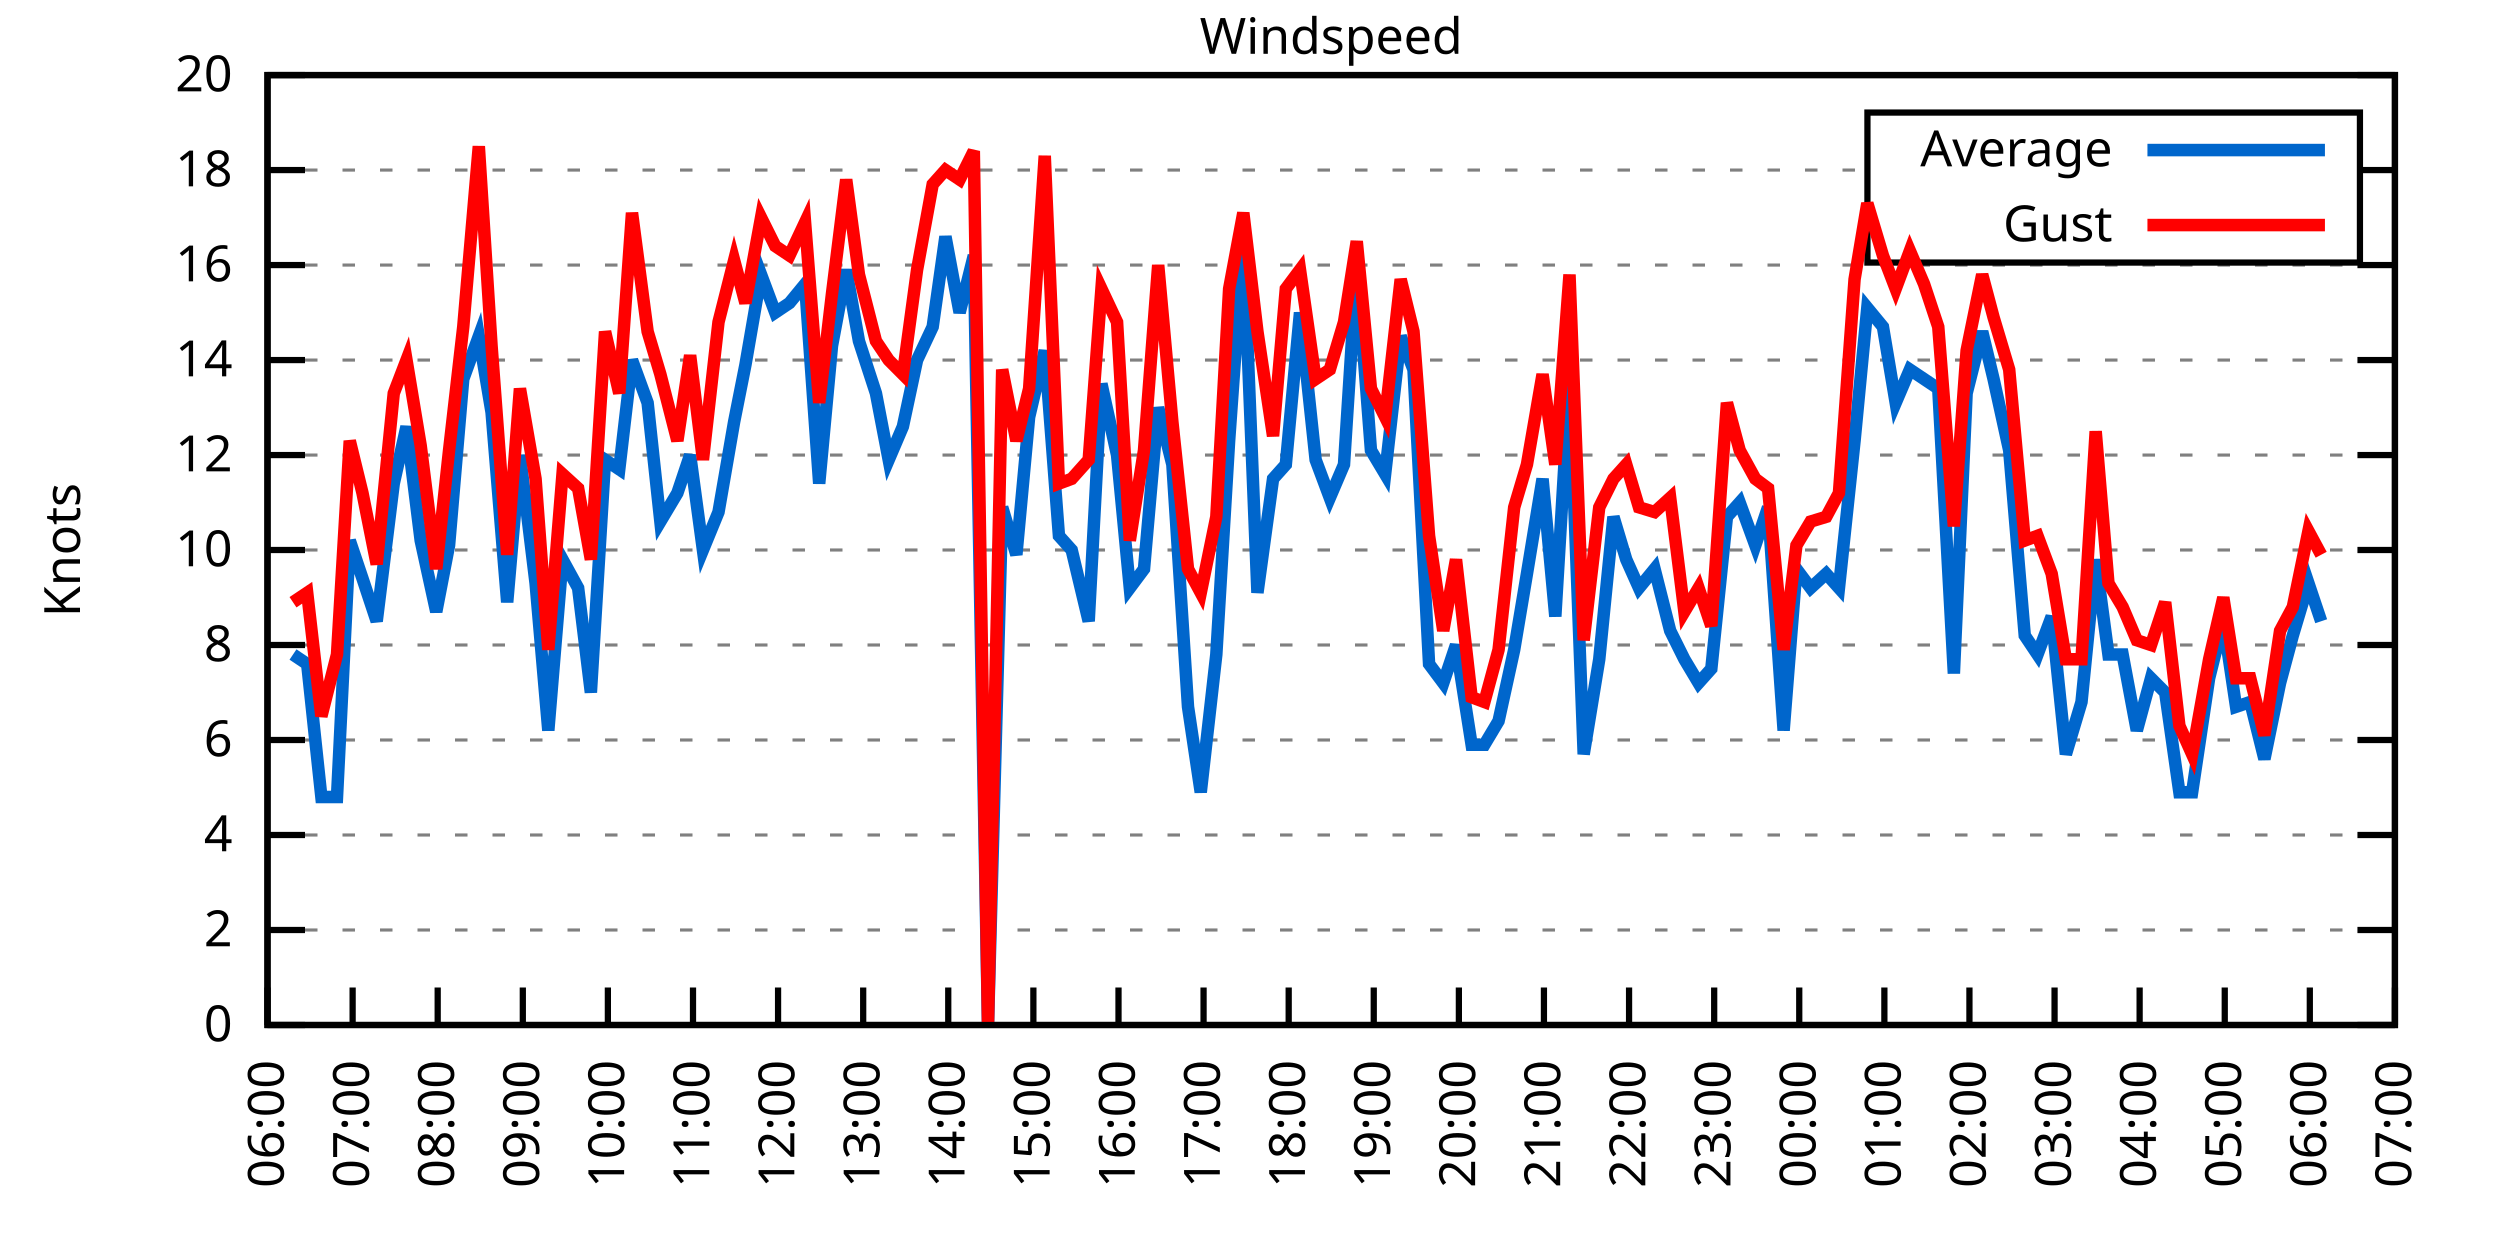
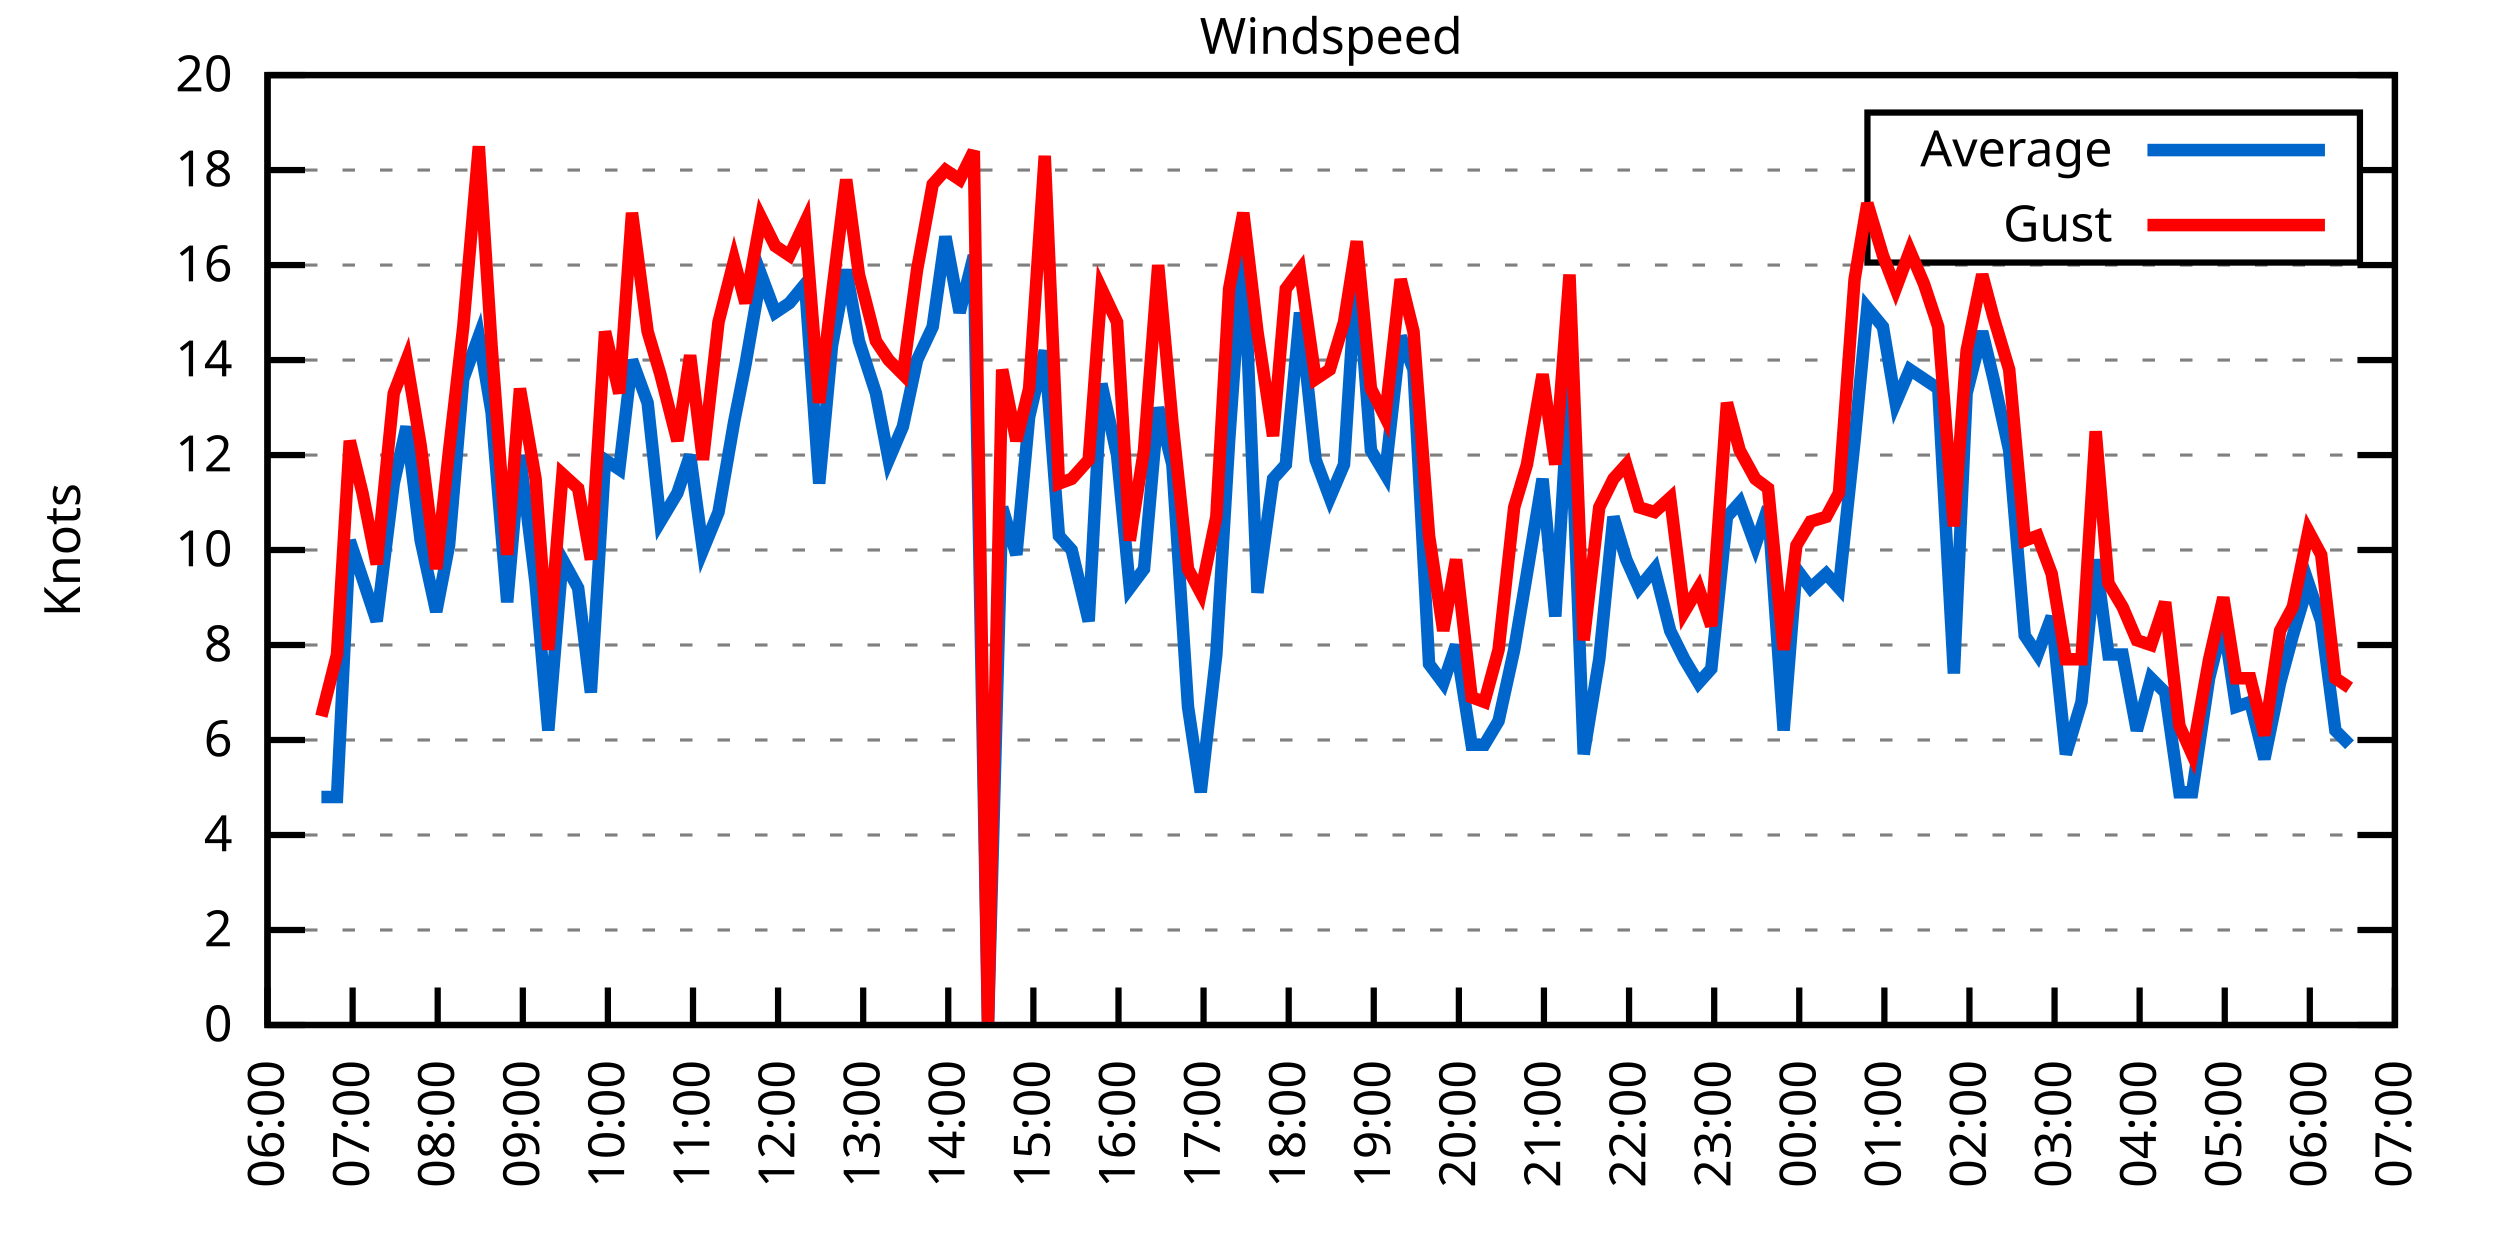
<svg xmlns="http://www.w3.org/2000/svg" xmlns:xlink="http://www.w3.org/1999/xlink" width="400" height="200" viewBox="0 0 400 200">
  <g id="gnuplot_canvas">
    <rect x="0" y="0" width="400" height="200" fill="none" />
    <defs>
      <circle id="gpDot" r="0.5" stroke-width="0.5" stroke="currentColor" />
      <path id="gpPt0" stroke-width="0.333" stroke="currentColor" d="M-1,0 h2 M0,-1 v2" />
      <path id="gpPt1" stroke-width="0.333" stroke="currentColor" d="M-1,-1 L1,1 M1,-1 L-1,1" />
      <path id="gpPt2" stroke-width="0.333" stroke="currentColor" d="M-1,0 L1,0 M0,-1 L0,1 M-1,-1 L1,1 M-1,1 L1,-1" />
      <rect id="gpPt3" stroke-width="0.333" stroke="currentColor" x="-1" y="-1" width="2" height="2" />
      <rect id="gpPt4" stroke-width="0.333" stroke="currentColor" fill="currentColor" x="-1" y="-1" width="2" height="2" />
      <circle id="gpPt5" stroke-width="0.333" stroke="currentColor" cx="0" cy="0" r="1" />
      <use xlink:href="#gpPt5" id="gpPt6" fill="currentColor" stroke="none" />
      <path id="gpPt7" stroke-width="0.333" stroke="currentColor" d="M0,-1.33 L-1.33,0.67 L1.33,0.67 z" />
      <use xlink:href="#gpPt7" id="gpPt8" fill="currentColor" stroke="none" />
      <use xlink:href="#gpPt7" id="gpPt9" stroke="currentColor" transform="rotate(180)" />
      <use xlink:href="#gpPt9" id="gpPt10" fill="currentColor" stroke="none" />
      <use xlink:href="#gpPt3" id="gpPt11" stroke="currentColor" transform="rotate(45)" />
      <use xlink:href="#gpPt11" id="gpPt12" fill="currentColor" stroke="none" />
      <path id="gpPt13" stroke-width="0.333" stroke="currentColor" d="M0,1.330 L1.265,0.411 L0.782,-1.067 L-0.782,-1.076 L-1.265,0.411 z" />
      <use xlink:href="#gpPt13" id="gpPt14" fill="currentColor" stroke="none" />
      <filter id="textbox" filterUnits="objectBoundingBox" x="0" y="0" height="1" width="1">
        <feFlood flood-color="white" flood-opacity="1" result="bgnd" />
        <feComposite in="SourceGraphic" in2="bgnd" operator="atop" />
      </filter>
      <filter id="greybox" filterUnits="objectBoundingBox" x="0" y="0" height="1" width="1">
        <feFlood flood-color="lightgrey" flood-opacity="1" result="grey" />
        <feComposite in="SourceGraphic" in2="grey" operator="atop" />
      </filter>
    </defs>
    <g fill="none" color="white" stroke="currentColor" stroke-width="1.00" stroke-linecap="butt" stroke-linejoin="miter">
</g>
    <g fill="none" color="black" stroke="currentColor" stroke-width="1.00" stroke-linecap="butt" stroke-linejoin="miter">
      <g stroke="none" shape-rendering="crispEdges">
        <polygon fill="rgb(255, 255, 255)" points="42.80,164.00 383.18,164.00 383.18,12.02 42.80,12.02 " />
      </g>
    </g>
    <g fill="none" color="black" stroke="currentColor" stroke-width="1.00" stroke-linecap="butt" stroke-linejoin="miter">
</g>
    <g fill="none" color="black" stroke="black" stroke-width="0.50" stroke-linecap="butt" stroke-linejoin="miter">
</g>
    <g fill="none" color="gray" stroke="currentColor" stroke-width="0.50" stroke-linecap="butt" stroke-linejoin="miter">
      <path stroke="gray" stroke-dasharray="2,4" class="gridline" d="M42.80,164.00 L383.19,164.00  " />
    </g>
    <g fill="none" color="gray" stroke="gray" stroke-width="1.00" stroke-linecap="butt" stroke-linejoin="miter">
</g>
    <g fill="none" color="black" stroke="currentColor" stroke-width="1.00" stroke-linecap="butt" stroke-linejoin="miter">
      <path stroke="black" d="M42.80,164.00 L48.80,164.00 M383.19,164.00 L377.19,164.00  " />
      <g transform="translate(37.20,166.60)" stroke="none" fill="black" font-family="Sans" font-size="8.00" text-anchor="end">
        <text>
          <tspan font-family="Sans"> 0</tspan>
        </text>
      </g>
    </g>
    <g fill="none" color="black" stroke="currentColor" stroke-width="1.00" stroke-linecap="butt" stroke-linejoin="miter">
</g>
    <g fill="none" color="black" stroke="black" stroke-width="0.50" stroke-linecap="butt" stroke-linejoin="miter">
</g>
    <g fill="none" color="gray" stroke="currentColor" stroke-width="0.50" stroke-linecap="butt" stroke-linejoin="miter">
      <path stroke="gray" stroke-dasharray="2,4" class="gridline" d="M42.80,148.80 L383.19,148.80  " />
    </g>
    <g fill="none" color="gray" stroke="gray" stroke-width="1.00" stroke-linecap="butt" stroke-linejoin="miter">
</g>
    <g fill="none" color="black" stroke="currentColor" stroke-width="1.00" stroke-linecap="butt" stroke-linejoin="miter">
      <path stroke="black" d="M42.80,148.80 L48.80,148.80 M383.19,148.80 L377.19,148.80  " />
      <g transform="translate(37.20,151.40)" stroke="none" fill="black" font-family="Sans" font-size="8.00" text-anchor="end">
        <text>
          <tspan font-family="Sans"> 2</tspan>
        </text>
      </g>
    </g>
    <g fill="none" color="black" stroke="currentColor" stroke-width="1.00" stroke-linecap="butt" stroke-linejoin="miter">
</g>
    <g fill="none" color="black" stroke="black" stroke-width="0.50" stroke-linecap="butt" stroke-linejoin="miter">
</g>
    <g fill="none" color="gray" stroke="currentColor" stroke-width="0.50" stroke-linecap="butt" stroke-linejoin="miter">
      <path stroke="gray" stroke-dasharray="2,4" class="gridline" d="M42.80,133.60 L383.19,133.60  " />
    </g>
    <g fill="none" color="gray" stroke="gray" stroke-width="1.00" stroke-linecap="butt" stroke-linejoin="miter">
</g>
    <g fill="none" color="black" stroke="currentColor" stroke-width="1.00" stroke-linecap="butt" stroke-linejoin="miter">
      <path stroke="black" d="M42.80,133.60 L48.80,133.60 M383.19,133.60 L377.19,133.60  " />
      <g transform="translate(37.20,136.20)" stroke="none" fill="black" font-family="Sans" font-size="8.00" text-anchor="end">
        <text>
          <tspan font-family="Sans"> 4</tspan>
        </text>
      </g>
    </g>
    <g fill="none" color="black" stroke="currentColor" stroke-width="1.00" stroke-linecap="butt" stroke-linejoin="miter">
</g>
    <g fill="none" color="black" stroke="black" stroke-width="0.50" stroke-linecap="butt" stroke-linejoin="miter">
</g>
    <g fill="none" color="gray" stroke="currentColor" stroke-width="0.50" stroke-linecap="butt" stroke-linejoin="miter">
      <path stroke="gray" stroke-dasharray="2,4" class="gridline" d="M42.80,118.40 L383.19,118.40  " />
    </g>
    <g fill="none" color="gray" stroke="gray" stroke-width="1.00" stroke-linecap="butt" stroke-linejoin="miter">
</g>
    <g fill="none" color="black" stroke="currentColor" stroke-width="1.00" stroke-linecap="butt" stroke-linejoin="miter">
      <path stroke="black" d="M42.80,118.40 L48.80,118.40 M383.19,118.40 L377.19,118.40  " />
      <g transform="translate(37.20,121.00)" stroke="none" fill="black" font-family="Sans" font-size="8.00" text-anchor="end">
        <text>
          <tspan font-family="Sans"> 6</tspan>
        </text>
      </g>
    </g>
    <g fill="none" color="black" stroke="currentColor" stroke-width="1.00" stroke-linecap="butt" stroke-linejoin="miter">
</g>
    <g fill="none" color="black" stroke="black" stroke-width="0.50" stroke-linecap="butt" stroke-linejoin="miter">
</g>
    <g fill="none" color="gray" stroke="currentColor" stroke-width="0.50" stroke-linecap="butt" stroke-linejoin="miter">
      <path stroke="gray" stroke-dasharray="2,4" class="gridline" d="M42.80,103.20 L383.19,103.20  " />
    </g>
    <g fill="none" color="gray" stroke="gray" stroke-width="1.00" stroke-linecap="butt" stroke-linejoin="miter">
</g>
    <g fill="none" color="black" stroke="currentColor" stroke-width="1.00" stroke-linecap="butt" stroke-linejoin="miter">
      <path stroke="black" d="M42.80,103.20 L48.80,103.20 M383.19,103.20 L377.19,103.20  " />
      <g transform="translate(37.20,105.80)" stroke="none" fill="black" font-family="Sans" font-size="8.00" text-anchor="end">
        <text>
          <tspan font-family="Sans"> 8</tspan>
        </text>
      </g>
    </g>
    <g fill="none" color="black" stroke="currentColor" stroke-width="1.00" stroke-linecap="butt" stroke-linejoin="miter">
</g>
    <g fill="none" color="black" stroke="black" stroke-width="0.50" stroke-linecap="butt" stroke-linejoin="miter">
</g>
    <g fill="none" color="gray" stroke="currentColor" stroke-width="0.50" stroke-linecap="butt" stroke-linejoin="miter">
      <path stroke="gray" stroke-dasharray="2,4" class="gridline" d="M42.80,88.00 L383.19,88.00  " />
    </g>
    <g fill="none" color="gray" stroke="gray" stroke-width="1.00" stroke-linecap="butt" stroke-linejoin="miter">
</g>
    <g fill="none" color="black" stroke="currentColor" stroke-width="1.00" stroke-linecap="butt" stroke-linejoin="miter">
      <path stroke="black" d="M42.80,88.00 L48.80,88.00 M383.19,88.00 L377.19,88.00  " />
      <g transform="translate(37.20,90.60)" stroke="none" fill="black" font-family="Sans" font-size="8.00" text-anchor="end">
        <text>
          <tspan font-family="Sans"> 10</tspan>
        </text>
      </g>
    </g>
    <g fill="none" color="black" stroke="currentColor" stroke-width="1.00" stroke-linecap="butt" stroke-linejoin="miter">
</g>
    <g fill="none" color="black" stroke="black" stroke-width="0.50" stroke-linecap="butt" stroke-linejoin="miter">
</g>
    <g fill="none" color="gray" stroke="currentColor" stroke-width="0.50" stroke-linecap="butt" stroke-linejoin="miter">
      <path stroke="gray" stroke-dasharray="2,4" class="gridline" d="M42.80,72.81 L383.19,72.81  " />
    </g>
    <g fill="none" color="gray" stroke="gray" stroke-width="1.00" stroke-linecap="butt" stroke-linejoin="miter">
</g>
    <g fill="none" color="black" stroke="currentColor" stroke-width="1.00" stroke-linecap="butt" stroke-linejoin="miter">
      <path stroke="black" d="M42.80,72.81 L48.80,72.81 M383.19,72.81 L377.19,72.81  " />
      <g transform="translate(37.20,75.41)" stroke="none" fill="black" font-family="Sans" font-size="8.00" text-anchor="end">
        <text>
          <tspan font-family="Sans"> 12</tspan>
        </text>
      </g>
    </g>
    <g fill="none" color="black" stroke="currentColor" stroke-width="1.00" stroke-linecap="butt" stroke-linejoin="miter">
</g>
    <g fill="none" color="black" stroke="black" stroke-width="0.50" stroke-linecap="butt" stroke-linejoin="miter">
</g>
    <g fill="none" color="gray" stroke="currentColor" stroke-width="0.50" stroke-linecap="butt" stroke-linejoin="miter">
      <path stroke="gray" stroke-dasharray="2,4" class="gridline" d="M42.80,57.61 L383.19,57.61  " />
    </g>
    <g fill="none" color="gray" stroke="gray" stroke-width="1.00" stroke-linecap="butt" stroke-linejoin="miter">
</g>
    <g fill="none" color="black" stroke="currentColor" stroke-width="1.00" stroke-linecap="butt" stroke-linejoin="miter">
      <path stroke="black" d="M42.80,57.61 L48.80,57.61 M383.19,57.61 L377.19,57.61  " />
      <g transform="translate(37.20,60.21)" stroke="none" fill="black" font-family="Sans" font-size="8.00" text-anchor="end">
        <text>
          <tspan font-family="Sans"> 14</tspan>
        </text>
      </g>
    </g>
    <g fill="none" color="black" stroke="currentColor" stroke-width="1.00" stroke-linecap="butt" stroke-linejoin="miter">
</g>
    <g fill="none" color="black" stroke="black" stroke-width="0.50" stroke-linecap="butt" stroke-linejoin="miter">
</g>
    <g fill="none" color="gray" stroke="currentColor" stroke-width="0.50" stroke-linecap="butt" stroke-linejoin="miter">
      <path stroke="gray" stroke-dasharray="2,4" class="gridline" d="M42.80,42.41 L383.19,42.41  " />
    </g>
    <g fill="none" color="gray" stroke="gray" stroke-width="1.00" stroke-linecap="butt" stroke-linejoin="miter">
</g>
    <g fill="none" color="black" stroke="currentColor" stroke-width="1.00" stroke-linecap="butt" stroke-linejoin="miter">
      <path stroke="black" d="M42.80,42.41 L48.80,42.41 M383.19,42.41 L377.19,42.41  " />
      <g transform="translate(37.20,45.01)" stroke="none" fill="black" font-family="Sans" font-size="8.00" text-anchor="end">
        <text>
          <tspan font-family="Sans"> 16</tspan>
        </text>
      </g>
    </g>
    <g fill="none" color="black" stroke="currentColor" stroke-width="1.00" stroke-linecap="butt" stroke-linejoin="miter">
</g>
    <g fill="none" color="black" stroke="black" stroke-width="0.50" stroke-linecap="butt" stroke-linejoin="miter">
</g>
    <g fill="none" color="gray" stroke="currentColor" stroke-width="0.50" stroke-linecap="butt" stroke-linejoin="miter">
      <path stroke="gray" stroke-dasharray="2,4" class="gridline" d="M42.80,27.21 L298.79,27.21 M377.59,27.21 L383.19,27.21  " />
    </g>
    <g fill="none" color="gray" stroke="gray" stroke-width="1.00" stroke-linecap="butt" stroke-linejoin="miter">
</g>
    <g fill="none" color="black" stroke="currentColor" stroke-width="1.00" stroke-linecap="butt" stroke-linejoin="miter">
      <path stroke="black" d="M42.80,27.21 L48.80,27.21 M383.19,27.21 L377.19,27.21  " />
      <g transform="translate(37.20,29.81)" stroke="none" fill="black" font-family="Sans" font-size="8.00" text-anchor="end">
        <text>
          <tspan font-family="Sans"> 18</tspan>
        </text>
      </g>
    </g>
    <g fill="none" color="black" stroke="currentColor" stroke-width="1.00" stroke-linecap="butt" stroke-linejoin="miter">
</g>
    <g fill="none" color="black" stroke="black" stroke-width="0.50" stroke-linecap="butt" stroke-linejoin="miter">
</g>
    <g fill="none" color="gray" stroke="currentColor" stroke-width="0.50" stroke-linecap="butt" stroke-linejoin="miter">
      <path stroke="gray" stroke-dasharray="2,4" class="gridline" d="M42.80,12.01 L383.19,12.01  " />
    </g>
    <g fill="none" color="gray" stroke="gray" stroke-width="1.00" stroke-linecap="butt" stroke-linejoin="miter">
</g>
    <g fill="none" color="black" stroke="currentColor" stroke-width="1.00" stroke-linecap="butt" stroke-linejoin="miter">
      <path stroke="black" d="M42.80,12.01 L48.80,12.01 M383.19,12.01 L377.19,12.01  " />
      <g transform="translate(37.20,14.61)" stroke="none" fill="black" font-family="Sans" font-size="8.00" text-anchor="end">
        <text>
          <tspan font-family="Sans"> 20</tspan>
        </text>
      </g>
    </g>
    <g fill="none" color="black" stroke="currentColor" stroke-width="1.00" stroke-linecap="butt" stroke-linejoin="miter">
      <path stroke="black" d="M42.80,164.00 L42.80,158.00  " />
      <g transform="translate(45.40,169.60) rotate(270.00)" stroke="none" fill="black" font-family="Sans" font-size="8.00" text-anchor="end">
        <text>
          <tspan font-family="Sans">06:00</tspan>
        </text>
      </g>
    </g>
    <g fill="none" color="black" stroke="currentColor" stroke-width="1.00" stroke-linecap="butt" stroke-linejoin="miter">
      <path stroke="black" d="M56.42,164.00 L56.42,158.00  " />
      <g transform="translate(59.02,169.60) rotate(270.00)" stroke="none" fill="black" font-family="Sans" font-size="8.00" text-anchor="end">
        <text>
          <tspan font-family="Sans">07:00</tspan>
        </text>
      </g>
    </g>
    <g fill="none" color="black" stroke="currentColor" stroke-width="1.00" stroke-linecap="butt" stroke-linejoin="miter">
      <path stroke="black" d="M70.03,164.00 L70.03,158.00  " />
      <g transform="translate(72.63,169.60) rotate(270.00)" stroke="none" fill="black" font-family="Sans" font-size="8.00" text-anchor="end">
        <text>
          <tspan font-family="Sans">08:00</tspan>
        </text>
      </g>
    </g>
    <g fill="none" color="black" stroke="currentColor" stroke-width="1.00" stroke-linecap="butt" stroke-linejoin="miter">
      <path stroke="black" d="M83.65,164.00 L83.65,158.00  " />
      <g transform="translate(86.25,169.60) rotate(270.00)" stroke="none" fill="black" font-family="Sans" font-size="8.00" text-anchor="end">
        <text>
          <tspan font-family="Sans">09:00</tspan>
        </text>
      </g>
    </g>
    <g fill="none" color="black" stroke="currentColor" stroke-width="1.00" stroke-linecap="butt" stroke-linejoin="miter">
      <path stroke="black" d="M97.26,164.00 L97.26,158.00  " />
      <g transform="translate(99.86,169.60) rotate(270.00)" stroke="none" fill="black" font-family="Sans" font-size="8.00" text-anchor="end">
        <text>
          <tspan font-family="Sans">10:00</tspan>
        </text>
      </g>
    </g>
    <g fill="none" color="black" stroke="currentColor" stroke-width="1.00" stroke-linecap="butt" stroke-linejoin="miter">
      <path stroke="black" d="M110.88,164.00 L110.88,158.00  " />
      <g transform="translate(113.48,169.60) rotate(270.00)" stroke="none" fill="black" font-family="Sans" font-size="8.00" text-anchor="end">
        <text>
          <tspan font-family="Sans">11:00</tspan>
        </text>
      </g>
    </g>
    <g fill="none" color="black" stroke="currentColor" stroke-width="1.00" stroke-linecap="butt" stroke-linejoin="miter">
      <path stroke="black" d="M124.49,164.00 L124.49,158.00  " />
      <g transform="translate(127.09,169.60) rotate(270.00)" stroke="none" fill="black" font-family="Sans" font-size="8.00" text-anchor="end">
        <text>
          <tspan font-family="Sans">12:00</tspan>
        </text>
      </g>
    </g>
    <g fill="none" color="black" stroke="currentColor" stroke-width="1.00" stroke-linecap="butt" stroke-linejoin="miter">
      <path stroke="black" d="M138.11,164.00 L138.11,158.00  " />
      <g transform="translate(140.71,169.60) rotate(270.00)" stroke="none" fill="black" font-family="Sans" font-size="8.00" text-anchor="end">
        <text>
          <tspan font-family="Sans">13:00</tspan>
        </text>
      </g>
    </g>
    <g fill="none" color="black" stroke="currentColor" stroke-width="1.00" stroke-linecap="butt" stroke-linejoin="miter">
      <path stroke="black" d="M151.72,164.00 L151.72,158.00  " />
      <g transform="translate(154.32,169.60) rotate(270.00)" stroke="none" fill="black" font-family="Sans" font-size="8.00" text-anchor="end">
        <text>
          <tspan font-family="Sans">14:00</tspan>
        </text>
      </g>
    </g>
    <g fill="none" color="black" stroke="currentColor" stroke-width="1.00" stroke-linecap="butt" stroke-linejoin="miter">
      <path stroke="black" d="M165.34,164.00 L165.34,158.00  " />
      <g transform="translate(167.94,169.60) rotate(270.00)" stroke="none" fill="black" font-family="Sans" font-size="8.00" text-anchor="end">
        <text>
          <tspan font-family="Sans">15:00</tspan>
        </text>
      </g>
    </g>
    <g fill="none" color="black" stroke="currentColor" stroke-width="1.00" stroke-linecap="butt" stroke-linejoin="miter">
      <path stroke="black" d="M178.96,164.00 L178.96,158.00  " />
      <g transform="translate(181.56,169.60) rotate(270.00)" stroke="none" fill="black" font-family="Sans" font-size="8.00" text-anchor="end">
        <text>
          <tspan font-family="Sans">16:00</tspan>
        </text>
      </g>
    </g>
    <g fill="none" color="black" stroke="currentColor" stroke-width="1.00" stroke-linecap="butt" stroke-linejoin="miter">
      <path stroke="black" d="M192.57,164.00 L192.57,158.00  " />
      <g transform="translate(195.17,169.60) rotate(270.00)" stroke="none" fill="black" font-family="Sans" font-size="8.00" text-anchor="end">
        <text>
          <tspan font-family="Sans">17:00</tspan>
        </text>
      </g>
    </g>
    <g fill="none" color="black" stroke="currentColor" stroke-width="1.00" stroke-linecap="butt" stroke-linejoin="miter">
      <path stroke="black" d="M206.19,164.00 L206.19,158.00  " />
      <g transform="translate(208.79,169.60) rotate(270.00)" stroke="none" fill="black" font-family="Sans" font-size="8.00" text-anchor="end">
        <text>
          <tspan font-family="Sans">18:00</tspan>
        </text>
      </g>
    </g>
    <g fill="none" color="black" stroke="currentColor" stroke-width="1.00" stroke-linecap="butt" stroke-linejoin="miter">
      <path stroke="black" d="M219.80,164.00 L219.80,158.00  " />
      <g transform="translate(222.40,169.60) rotate(270.00)" stroke="none" fill="black" font-family="Sans" font-size="8.00" text-anchor="end">
        <text>
          <tspan font-family="Sans">19:00</tspan>
        </text>
      </g>
    </g>
    <g fill="none" color="black" stroke="currentColor" stroke-width="1.00" stroke-linecap="butt" stroke-linejoin="miter">
      <path stroke="black" d="M233.42,164.00 L233.42,158.00  " />
      <g transform="translate(236.02,169.60) rotate(270.00)" stroke="none" fill="black" font-family="Sans" font-size="8.00" text-anchor="end">
        <text>
          <tspan font-family="Sans">20:00</tspan>
        </text>
      </g>
    </g>
    <g fill="none" color="black" stroke="currentColor" stroke-width="1.00" stroke-linecap="butt" stroke-linejoin="miter">
      <path stroke="black" d="M247.03,164.00 L247.03,158.00  " />
      <g transform="translate(249.63,169.60) rotate(270.00)" stroke="none" fill="black" font-family="Sans" font-size="8.00" text-anchor="end">
        <text>
          <tspan font-family="Sans">21:00</tspan>
        </text>
      </g>
    </g>
    <g fill="none" color="black" stroke="currentColor" stroke-width="1.00" stroke-linecap="butt" stroke-linejoin="miter">
      <path stroke="black" d="M260.65,164.00 L260.65,158.00  " />
      <g transform="translate(263.25,169.60) rotate(270.00)" stroke="none" fill="black" font-family="Sans" font-size="8.00" text-anchor="end">
        <text>
          <tspan font-family="Sans">22:00</tspan>
        </text>
      </g>
    </g>
    <g fill="none" color="black" stroke="currentColor" stroke-width="1.00" stroke-linecap="butt" stroke-linejoin="miter">
      <path stroke="black" d="M274.27,164.00 L274.27,158.00  " />
      <g transform="translate(276.87,169.60) rotate(270.00)" stroke="none" fill="black" font-family="Sans" font-size="8.00" text-anchor="end">
        <text>
          <tspan font-family="Sans">23:00</tspan>
        </text>
      </g>
    </g>
    <g fill="none" color="black" stroke="currentColor" stroke-width="1.00" stroke-linecap="butt" stroke-linejoin="miter">
      <path stroke="black" d="M287.88,164.00 L287.88,158.00  " />
      <g transform="translate(290.48,169.60) rotate(270.00)" stroke="none" fill="black" font-family="Sans" font-size="8.00" text-anchor="end">
        <text>
          <tspan font-family="Sans">00:00</tspan>
        </text>
      </g>
    </g>
    <g fill="none" color="black" stroke="currentColor" stroke-width="1.00" stroke-linecap="butt" stroke-linejoin="miter">
      <path stroke="black" d="M301.50,164.00 L301.50,158.00  " />
      <g transform="translate(304.10,169.60) rotate(270.00)" stroke="none" fill="black" font-family="Sans" font-size="8.00" text-anchor="end">
        <text>
          <tspan font-family="Sans">01:00</tspan>
        </text>
      </g>
    </g>
    <g fill="none" color="black" stroke="currentColor" stroke-width="1.00" stroke-linecap="butt" stroke-linejoin="miter">
      <path stroke="black" d="M315.11,164.00 L315.11,158.00  " />
      <g transform="translate(317.71,169.60) rotate(270.00)" stroke="none" fill="black" font-family="Sans" font-size="8.00" text-anchor="end">
        <text>
          <tspan font-family="Sans">02:00</tspan>
        </text>
      </g>
    </g>
    <g fill="none" color="black" stroke="currentColor" stroke-width="1.00" stroke-linecap="butt" stroke-linejoin="miter">
      <path stroke="black" d="M328.73,164.00 L328.73,158.00  " />
      <g transform="translate(331.33,169.60) rotate(270.00)" stroke="none" fill="black" font-family="Sans" font-size="8.00" text-anchor="end">
        <text>
          <tspan font-family="Sans">03:00</tspan>
        </text>
      </g>
    </g>
    <g fill="none" color="black" stroke="currentColor" stroke-width="1.00" stroke-linecap="butt" stroke-linejoin="miter">
      <path stroke="black" d="M342.34,164.00 L342.34,158.00  " />
      <g transform="translate(344.94,169.60) rotate(270.00)" stroke="none" fill="black" font-family="Sans" font-size="8.00" text-anchor="end">
        <text>
          <tspan font-family="Sans">04:00</tspan>
        </text>
      </g>
    </g>
    <g fill="none" color="black" stroke="currentColor" stroke-width="1.00" stroke-linecap="butt" stroke-linejoin="miter">
      <path stroke="black" d="M355.96,164.00 L355.96,158.00  " />
      <g transform="translate(358.56,169.60) rotate(270.00)" stroke="none" fill="black" font-family="Sans" font-size="8.00" text-anchor="end">
        <text>
          <tspan font-family="Sans">05:00</tspan>
        </text>
      </g>
    </g>
    <g fill="none" color="black" stroke="currentColor" stroke-width="1.00" stroke-linecap="butt" stroke-linejoin="miter">
      <path stroke="black" d="M369.57,164.00 L369.57,158.00  " />
      <g transform="translate(372.17,169.60) rotate(270.00)" stroke="none" fill="black" font-family="Sans" font-size="8.00" text-anchor="end">
        <text>
          <tspan font-family="Sans">06:00</tspan>
        </text>
      </g>
    </g>
    <g fill="none" color="black" stroke="currentColor" stroke-width="1.00" stroke-linecap="butt" stroke-linejoin="miter">
      <path stroke="black" d="M383.19,164.00 L383.19,158.00  " />
      <g transform="translate(385.79,169.60) rotate(270.00)" stroke="none" fill="black" font-family="Sans" font-size="8.00" text-anchor="end">
        <text>
          <tspan font-family="Sans">07:00</tspan>
        </text>
      </g>
    </g>
    <g fill="none" color="black" stroke="currentColor" stroke-width="1.00" stroke-linecap="butt" stroke-linejoin="miter">
</g>
    <g fill="none" color="black" stroke="currentColor" stroke-width="1.00" stroke-linecap="butt" stroke-linejoin="miter">
      <path stroke="black" d="M42.80,12.01 L42.80,164.00 L383.19,164.00 L383.19,12.01 L42.80,12.01 Z  " />
    </g>
    <g fill="none" color="black" stroke="currentColor" stroke-width="1.00" stroke-linecap="butt" stroke-linejoin="miter">
</g>
    <g fill="none" color="black" stroke="currentColor" stroke-width="1.00" stroke-linecap="butt" stroke-linejoin="miter">
      <path stroke="black" d="M298.79,42.01 L298.79,18.01 L377.59,18.01 L377.59,42.01 L298.79,42.01 Z  " />
    </g>
    <g id="Windspeed_plot_1">
      <g fill="none" color="white" stroke="black" stroke-width="2.00" stroke-linecap="butt" stroke-linejoin="miter">
</g>
      <g fill="none" color="black" stroke="currentColor" stroke-width="2.00" stroke-linecap="butt" stroke-linejoin="miter">
        <g transform="translate(337.99,26.61)" stroke="none" fill="black" font-family="Sans" font-size="8.00" text-anchor="end">
          <text>
            <tspan font-family="Sans">Average</tspan>
          </text>
        </g>
      </g>
      <g fill="none" color="black" stroke="currentColor" stroke-width="2.00" stroke-linecap="butt" stroke-linejoin="miter">
-         <path stroke="rgb(  0, 102, 204)" d="M343.59,24.01 L371.99,24.01 M46.88,104.72 L49.15,106.24 L51.42,127.52 L53.92,127.52 L55.96,86.49 L58.00,92.56   L60.27,99.40 L63.00,77.37 L65.04,68.25 L67.31,86.49 L69.80,97.88 L71.85,87.25 L74.12,60.65 L76.61,53.81   L78.65,65.97 L81.15,96.36 L83.19,72.81 L85.69,93.32 L87.73,116.88 L90.00,89.52 L92.50,94.08 L94.54,110.80   L96.81,73.57 L99.08,75.09 L101.12,57.61 L103.62,64.45 L105.66,83.45 L108.38,78.89 L110.42,72.81 L112.47,88.00   L114.96,81.93 L117.46,67.49 L119.27,58.37 L121.77,43.93 L124.04,50.01 L126.31,48.49 L128.81,45.45 L131.07,77.37   L133.12,55.33 L135.39,43.17 L137.43,54.57 L140.15,62.93 L142.19,73.57 L144.46,68.25 L146.73,57.61 L149.23,52.29   L151.27,37.85 L153.54,50.01 L155.81,40.89 L158.08,164.00 L160.35,81.17 L162.62,88.76 L164.66,66.73 L167.16,56.09   L169.43,85.73 L171.47,88.00 L174.19,99.40 L176.23,61.41 L178.73,72.81 L180.77,94.08 L183.04,91.04 L185.31,65.21   L187.58,74.33 L190.08,113.08 L192.12,126.76 L194.61,104.72 L196.66,70.53 L198.93,38.61 L201.19,94.84 L203.69,76.61   L205.73,74.33 L208.00,50.01 L210.50,73.57 L212.77,79.65 L215.04,74.33 L217.08,42.41 L219.35,72.05 L221.62,75.85   L224.11,53.81 L226.16,59.13 L228.65,106.24 L230.92,109.28 L232.96,103.20 L235.46,119.16 L237.50,119.16 L239.77,115.36   L242.27,103.96 L244.31,91.80 L246.81,76.61 L248.85,98.64 L251.12,60.65 L253.39,120.68 L255.88,105.48 L258.15,82.69   L260.20,89.52 L262.24,94.08 L264.73,91.04 L267.23,100.92 L269.50,105.48 L271.77,109.28 L273.81,107.00 L276.31,82.69   L278.35,80.41 L280.85,87.25 L282.89,81.17 L285.38,116.88 L287.43,91.04 L289.70,94.08 L292.19,91.80 L294.23,94.08   L296.73,70.53 L298.77,49.25 L301.27,52.29 L303.31,64.45 L305.58,59.13 L307.85,60.65 L310.12,62.17 L312.62,107.76   L314.66,62.93 L317.15,53.05 L318.97,60.65 L321.47,72.05 L323.96,101.68 L326.00,104.72 L328.27,98.64 L330.54,120.68   L333.04,112.32 L335.31,89.52 L337.35,104.72 L339.62,104.72 L341.89,116.88 L344.16,108.52 L346.43,110.80 L348.70,126.76   L350.74,126.76 L353.46,108.52 L355.73,99.40 L357.77,113.08 L360.04,112.32 L362.31,121.44 L364.81,109.28 L366.85,101.68   L369.35,93.32 L371.39,99.40  " />
+         <path stroke="rgb(  0, 102, 204)" d="M343.59,24.01 L371.99,24.01 M51.42,127.52 L53.92,127.52 L55.96,86.49 L58.00,92.56 L60.27,99.40 L63.00,77.37   L65.04,68.25 L67.31,86.49 L69.80,97.88 L71.85,87.25 L74.12,60.65 L76.61,53.81 L78.65,65.97 L81.15,96.36   L83.19,72.81 L85.69,93.32 L87.73,116.88 L90.00,89.52 L92.50,94.08 L94.54,110.80 L96.81,73.57 L99.08,75.09   L101.12,57.61 L103.62,64.45 L105.66,83.45 L108.38,78.89 L110.42,72.81 L112.47,88.00 L114.96,81.93 L117.46,67.49   L119.27,58.37 L121.77,43.93 L124.04,50.01 L126.31,48.49 L128.81,45.45 L131.07,77.37 L133.12,55.33 L135.39,43.17   L137.43,54.57 L140.15,62.93 L142.19,73.57 L144.46,68.25 L146.73,57.61 L149.23,52.29 L151.27,37.85 L153.54,50.01   L155.81,40.89 L158.08,164.00 L160.35,81.17 L162.62,88.76 L164.66,66.73 L167.16,56.09 L169.43,85.73 L171.47,88.00   L174.19,99.40 L176.23,61.41 L178.73,72.81 L180.77,94.08 L183.04,91.04 L185.31,65.21 L187.58,74.33 L190.08,113.08   L192.12,126.76 L194.61,104.72 L196.66,70.53 L198.93,38.61 L201.19,94.84 L203.69,76.61 L205.73,74.33 L208.00,50.01   L210.50,73.57 L212.77,79.65 L215.04,74.33 L217.08,42.41 L219.35,72.05 L221.62,75.85 L224.11,53.81 L226.16,59.13   L228.65,106.24 L230.92,109.28 L232.96,103.20 L235.46,119.16 L237.50,119.16 L239.77,115.36 L242.27,103.96 L244.31,91.80   L246.81,76.61 L248.85,98.64 L251.12,60.65 L253.39,120.68 L255.88,105.48 L258.15,82.69 L260.20,89.52 L262.24,94.08   L264.73,91.04 L267.23,100.92 L269.50,105.48 L271.77,109.28 L273.81,107.00 L276.31,82.69 L278.35,80.41 L280.85,87.25   L282.89,81.17 L285.38,116.88 L287.43,91.04 L289.70,94.08 L292.19,91.80 L294.23,94.08 L296.73,70.53 L298.77,49.25   L301.27,52.29 L303.31,64.45 L305.58,59.13 L307.85,60.65 L310.12,62.17 L312.62,107.76 L314.66,62.93 L317.15,53.05   L318.97,60.65 L321.47,72.05 L323.96,101.68 L326.00,104.72 L328.27,98.64 L330.54,120.68 L333.04,112.32 L335.31,89.52   L337.35,104.72 L339.62,104.72 L341.89,116.88 L344.16,108.52 L346.43,110.80 L348.70,126.76 L350.74,126.76 L353.46,108.52   L355.73,99.40 L357.77,113.08 L360.04,112.32 L362.31,121.44 L364.81,109.28 L366.85,101.68 L369.35,93.32 L371.39,99.40   L373.66,116.88 L375.93,119.16  " />
      </g>
    </g>
    <g id="Windspeed_plot_2">
      <g fill="none" color="black" stroke="currentColor" stroke-width="2.00" stroke-linecap="butt" stroke-linejoin="miter">
        <g transform="translate(337.99,38.61)" stroke="none" fill="black" font-family="Sans" font-size="8.00" text-anchor="end">
          <text>
            <tspan font-family="Sans">Gust</tspan>
          </text>
        </g>
      </g>
      <g fill="none" color="black" stroke="currentColor" stroke-width="2.00" stroke-linecap="butt" stroke-linejoin="miter">
-         <path stroke="rgb(255,   0,   0)" d="M343.59,36.01 L371.99,36.01 M46.88,96.36 L49.15,94.84 L51.42,114.60 L53.92,104.72 L55.96,70.53 L58.00,78.89   L60.27,90.28 L63.00,62.93 L65.04,57.61 L67.31,71.29 L69.80,91.04 L71.85,72.05 L74.12,52.29 L76.61,23.41   L78.65,55.33 L81.15,88.76 L83.19,62.17 L85.69,76.61 L87.73,103.96 L90.00,75.85 L92.50,78.13 L94.54,89.52   L96.81,53.05 L99.08,62.93 L101.12,34.05 L103.62,53.05 L105.66,59.89 L108.38,70.53 L110.42,56.85 L112.47,73.57   L114.96,51.53 L117.46,41.65 L119.27,48.49 L121.77,34.81 L124.04,39.37 L126.31,40.89 L128.81,35.57 L131.07,64.45   L133.12,46.97 L135.39,28.73 L137.43,43.93 L140.15,54.57 L142.19,57.61 L144.46,59.89 L146.73,43.17 L149.23,29.49   L151.27,27.21 L153.54,28.73 L155.81,24.17 L158.08,164.00 L160.35,59.13 L162.62,70.53 L164.66,62.17 L167.16,24.93   L169.43,77.37 L171.47,76.61 L174.19,73.57 L176.23,46.21 L178.73,51.53 L180.77,86.49 L183.04,72.05 L185.31,42.41   L187.58,67.49 L190.08,91.04 L192.12,94.84 L194.61,82.69 L196.66,46.21 L198.93,34.05 L201.19,53.05 L203.69,69.77   L205.73,46.21 L208.00,43.17 L210.50,60.65 L212.77,59.13 L215.04,51.53 L217.08,38.61 L219.35,62.17 L221.62,66.73   L224.11,44.69 L226.16,53.05 L228.65,85.73 L230.92,100.92 L232.96,89.52 L235.46,111.56 L237.50,112.32 L239.77,103.96   L242.27,81.17 L244.31,74.33 L246.81,59.89 L248.85,74.33 L251.12,43.93 L253.39,102.44 L255.88,81.17 L258.15,76.61   L260.20,74.33 L262.24,81.17 L264.73,81.93 L267.23,79.65 L269.50,97.88 L271.77,94.08 L273.81,100.16 L276.31,64.45   L278.35,72.05 L280.85,76.61 L282.89,78.13 L285.38,103.96 L287.43,87.25 L289.70,83.45 L292.19,82.69 L294.23,78.89   L296.73,44.69 L298.77,32.53 L301.27,40.89 L303.31,46.21 L305.58,40.13 L307.85,45.45 L310.12,52.29 L312.62,84.21   L314.66,56.09 L317.15,43.93 L318.97,50.77 L321.47,59.13 L323.96,86.49 L326.00,85.73 L328.27,91.80 L330.54,105.48   L333.04,105.48 L335.31,69.01 L337.35,93.32 L339.62,97.12 L341.89,102.44 L344.16,103.20 L346.43,96.36 L348.70,116.12   L350.74,120.68 L353.46,105.48 L355.73,95.60 L357.77,108.52 L360.04,108.52 L362.31,117.64 L364.81,100.92 L366.85,97.12   L369.35,84.97 L371.39,88.76  " />
+         <path stroke="rgb(255,   0,   0)" d="M343.59,36.01 L371.99,36.01 M51.42,114.60 L53.92,104.72 L55.96,70.53 L58.00,78.89 L60.27,90.28 L63.00,62.93   L65.04,57.61 L67.31,71.29 L69.80,91.04 L71.85,72.05 L74.12,52.29 L76.61,23.41 L78.65,55.33 L81.15,88.76   L83.19,62.17 L85.69,76.61 L87.73,103.96 L90.00,75.85 L92.50,78.13 L94.54,89.52 L96.81,53.05 L99.08,62.93   L101.12,34.05 L103.62,53.05 L105.66,59.89 L108.38,70.53 L110.42,56.85 L112.47,73.57 L114.96,51.53 L117.46,41.65   L119.27,48.49 L121.77,34.81 L124.04,39.37 L126.31,40.89 L128.81,35.57 L131.07,64.45 L133.12,46.97 L135.39,28.73   L137.43,43.93 L140.15,54.57 L142.19,57.61 L144.46,59.89 L146.73,43.17 L149.23,29.49 L151.27,27.21 L153.54,28.73   L155.81,24.17 L158.08,164.00 L160.35,59.13 L162.62,70.53 L164.66,62.17 L167.16,24.93 L169.43,77.37 L171.47,76.61   L174.19,73.57 L176.23,46.21 L178.73,51.53 L180.77,86.49 L183.04,72.05 L185.31,42.41 L187.58,67.49 L190.08,91.04   L192.12,94.84 L194.61,82.69 L196.66,46.21 L198.93,34.05 L201.19,53.05 L203.69,69.77 L205.73,46.21 L208.00,43.17   L210.50,60.65 L212.77,59.13 L215.04,51.53 L217.08,38.61 L219.35,62.17 L221.62,66.73 L224.11,44.69 L226.16,53.05   L228.65,85.73 L230.92,100.92 L232.96,89.52 L235.46,111.56 L237.50,112.32 L239.77,103.96 L242.27,81.17 L244.31,74.33   L246.81,59.89 L248.85,74.33 L251.12,43.93 L253.39,102.44 L255.88,81.17 L258.15,76.61 L260.20,74.33 L262.24,81.17   L264.73,81.93 L267.23,79.65 L269.50,97.88 L271.77,94.08 L273.81,100.16 L276.31,64.45 L278.35,72.05 L280.85,76.61   L282.89,78.13 L285.38,103.96 L287.43,87.25 L289.70,83.45 L292.19,82.69 L294.23,78.89 L296.73,44.69 L298.77,32.53   L301.27,40.89 L303.31,46.21 L305.58,40.13 L307.85,45.45 L310.12,52.29 L312.62,84.21 L314.66,56.09 L317.15,43.93   L318.97,50.77 L321.47,59.13 L323.96,86.49 L326.00,85.73 L328.27,91.80 L330.54,105.48 L333.04,105.48 L335.31,69.01   L337.35,93.32 L339.62,97.12 L341.89,102.44 L344.16,103.20 L346.43,96.36 L348.70,116.12 L350.74,120.68 L353.46,105.48   L355.73,95.60 L357.77,108.52 L360.04,108.52 L362.31,117.64 L364.81,100.92 L366.85,97.12 L369.35,84.97 L371.39,88.76   L373.66,108.52 L375.93,110.04  " />
      </g>
    </g>
    <g fill="none" color="black" stroke="currentColor" stroke-width="2.00" stroke-linecap="butt" stroke-linejoin="miter">
</g>
    <g fill="none" color="black" stroke="black" stroke-width="1.00" stroke-linecap="butt" stroke-linejoin="miter">
</g>
    <g fill="none" color="black" stroke="currentColor" stroke-width="1.00" stroke-linecap="butt" stroke-linejoin="miter">
      <path stroke="black" d="M42.80,12.01 L42.80,164.00 L383.19,164.00 L383.19,12.01 L42.80,12.01 Z  " />
      <g transform="translate(12.80,88.01) rotate(270.00)" stroke="none" fill="black" font-family="Sans" font-size="8.00" text-anchor="middle">
        <text>
          <tspan font-family="Sans">Knots</tspan>
        </text>
      </g>
    </g>
    <g fill="none" color="black" stroke="currentColor" stroke-width="1.00" stroke-linecap="butt" stroke-linejoin="miter">
</g>
    <g fill="none" color="black" stroke="currentColor" stroke-width="1.00" stroke-linecap="butt" stroke-linejoin="miter">
      <g transform="translate(212.99,8.61)" stroke="none" fill="black" font-family="Sans" font-size="8.00" text-anchor="middle">
        <text>
          <tspan font-family="Sans">Windspeed</tspan>
        </text>
      </g>
    </g>
    <g fill="none" color="black" stroke="currentColor" stroke-width="1.00" stroke-linecap="butt" stroke-linejoin="miter">
</g>
  </g>
</svg>
